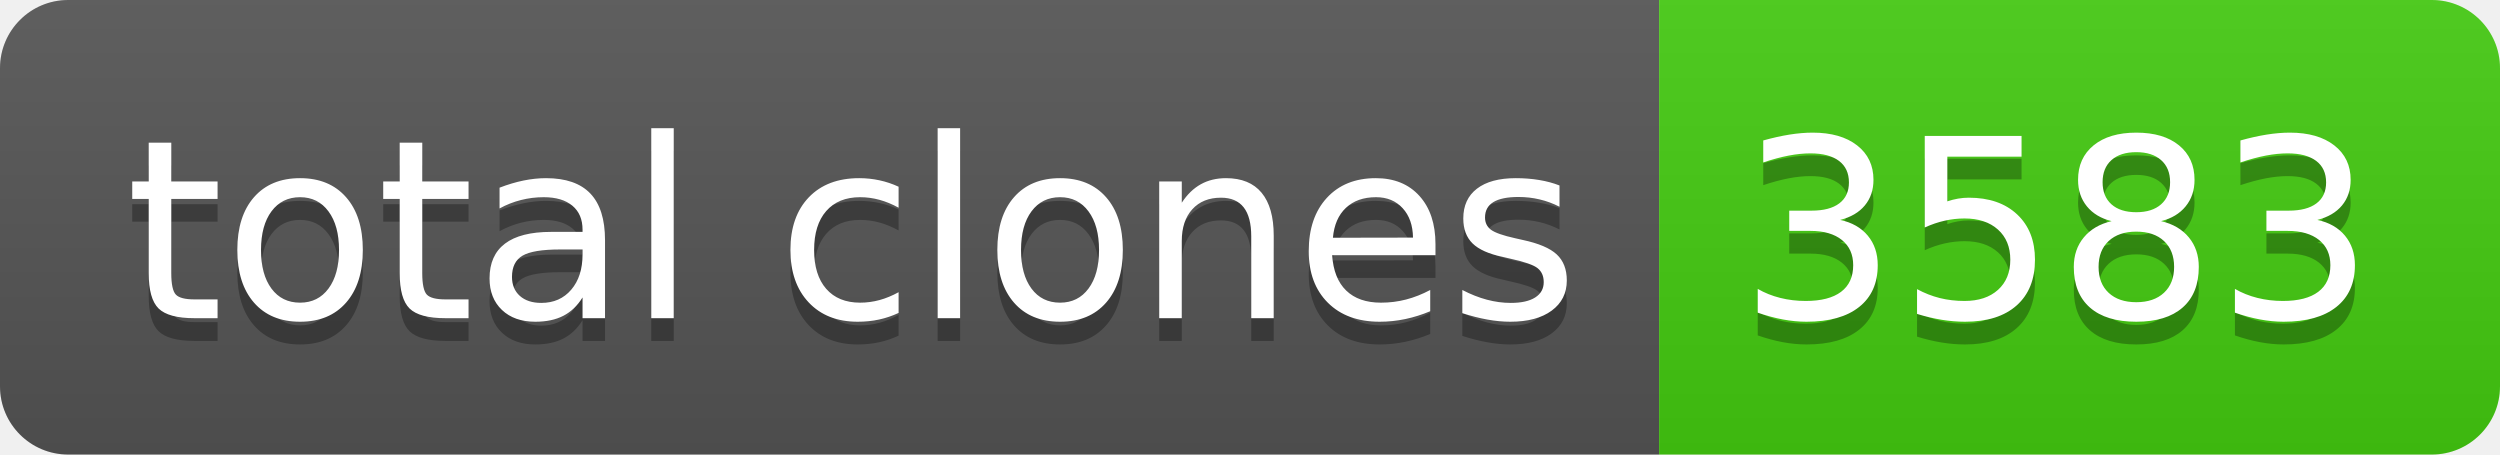
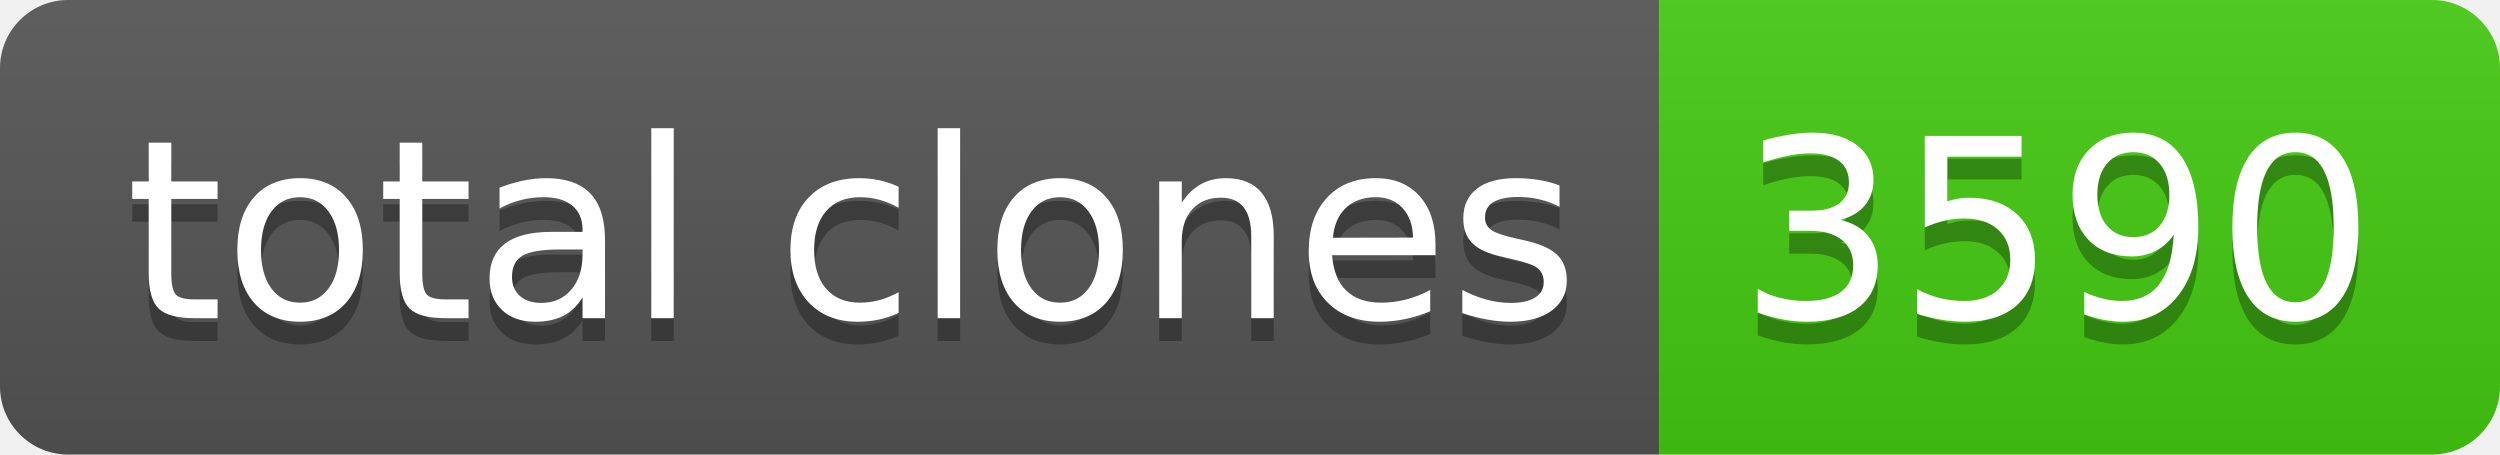
- <svg xmlns="http://www.w3.org/2000/svg" width="110" height="20" role="img" aria-label="total clones: 3583">
+ <svg xmlns="http://www.w3.org/2000/svg" width="110" height="20" role="img" aria-label="total clones: 3590">
  <linearGradient id="s" x2="0" y2="100%">
    <stop offset="0" stop-color="#bbb" stop-opacity=".1" />
    <stop offset="1" stop-opacity=".1" />
  </linearGradient>
  <clipPath id="r">
    <rect width="110" height="20" rx="3" fill="#fff" />
  </clipPath>
  <g clip-path="url(#r)">
    <rect width="73" height="20" fill="#555" />
    <rect x="73" width="37" height="20" fill="#4c1" />
    <rect width="110" height="20" fill="url(#s)" />
  </g>
  <g fill="#fff" text-anchor="middle" font-family="Verdana,Geneva,DejaVu Sans,sans-serif" text-rendering="geometricPrecision" font-size="110">
    <text aria-hidden="true" x="375" y="150" fill="#010101" fill-opacity=".3" transform="scale(.1)" textLength="630">total clones</text>
    <text x="375" y="140" transform="scale(.1)" fill="#fff" textLength="630">total clones</text>
-     <text aria-hidden="true" x="905" y="150" fill="#010101" fill-opacity=".3" transform="scale(.1)" textLength="270">3583</text>
-     <text x="905" y="140" transform="scale(.1)" fill="#fff" textLength="270">3583</text>
+     <text aria-hidden="true" x="905" y="150" fill="#010101" fill-opacity=".3" transform="scale(.1)" textLength="270">3590</text>
+     <text x="905" y="140" transform="scale(.1)" fill="#fff" textLength="270">3590</text>
  </g>
</svg>
